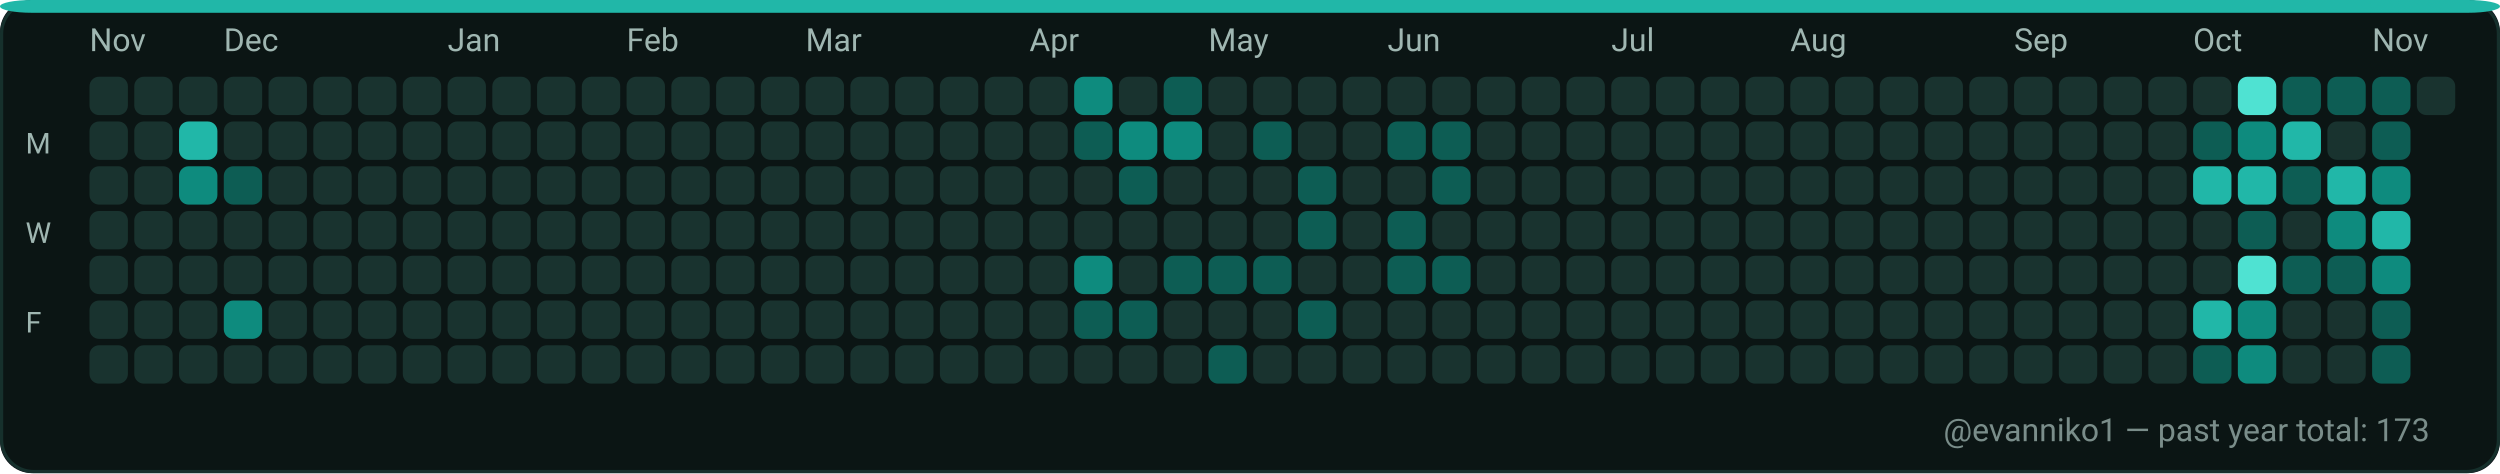
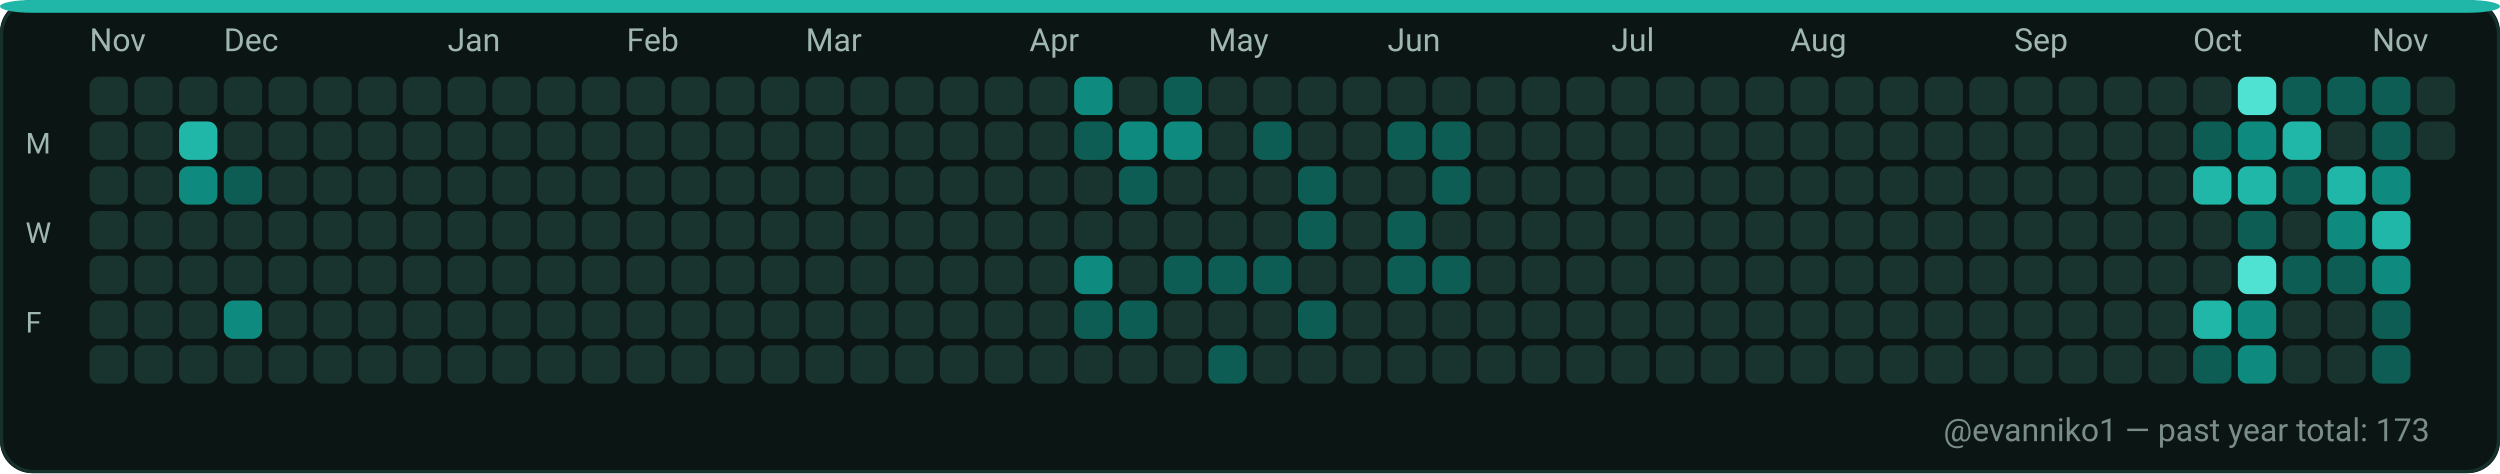
<svg xmlns="http://www.w3.org/2000/svg" width="782" height="148" viewBox="0 0 782 148" role="img" aria-label="GitHub contributions calendar for evanniko1">
  <rect x="0" y="0" width="782" height="148" rx="10" fill="#0D1117" />
  <rect x="0.5" y="0.5" width="781" height="147" rx="10" fill="#0B1514" stroke="#16302C" stroke-width="1" />
  <rect x="0" y="0" width="782" height="4" rx="10" fill="#21B7A8" />
  <text x="28" y="16" fill="#9FB6B1" font-family="ui-sans-serif, system-ui, -apple-system, Segoe UI, Roboto, Ubuntu, Cantarell, Noto Sans, Helvetica Neue, Arial" font-size="10" text-rendering="geometricPrecision">Nov</text>
  <text x="70" y="16" fill="#9FB6B1" font-family="ui-sans-serif, system-ui, -apple-system, Segoe UI, Roboto, Ubuntu, Cantarell, Noto Sans, Helvetica Neue, Arial" font-size="10" text-rendering="geometricPrecision">Dec</text>
  <text x="140" y="16" fill="#9FB6B1" font-family="ui-sans-serif, system-ui, -apple-system, Segoe UI, Roboto, Ubuntu, Cantarell, Noto Sans, Helvetica Neue, Arial" font-size="10" text-rendering="geometricPrecision">Jan</text>
  <text x="196" y="16" fill="#9FB6B1" font-family="ui-sans-serif, system-ui, -apple-system, Segoe UI, Roboto, Ubuntu, Cantarell, Noto Sans, Helvetica Neue, Arial" font-size="10" text-rendering="geometricPrecision">Feb</text>
  <text x="252" y="16" fill="#9FB6B1" font-family="ui-sans-serif, system-ui, -apple-system, Segoe UI, Roboto, Ubuntu, Cantarell, Noto Sans, Helvetica Neue, Arial" font-size="10" text-rendering="geometricPrecision">Mar</text>
  <text x="322" y="16" fill="#9FB6B1" font-family="ui-sans-serif, system-ui, -apple-system, Segoe UI, Roboto, Ubuntu, Cantarell, Noto Sans, Helvetica Neue, Arial" font-size="10" text-rendering="geometricPrecision">Apr</text>
  <text x="378" y="16" fill="#9FB6B1" font-family="ui-sans-serif, system-ui, -apple-system, Segoe UI, Roboto, Ubuntu, Cantarell, Noto Sans, Helvetica Neue, Arial" font-size="10" text-rendering="geometricPrecision">May</text>
  <text x="434" y="16" fill="#9FB6B1" font-family="ui-sans-serif, system-ui, -apple-system, Segoe UI, Roboto, Ubuntu, Cantarell, Noto Sans, Helvetica Neue, Arial" font-size="10" text-rendering="geometricPrecision">Jun</text>
  <text x="504" y="16" fill="#9FB6B1" font-family="ui-sans-serif, system-ui, -apple-system, Segoe UI, Roboto, Ubuntu, Cantarell, Noto Sans, Helvetica Neue, Arial" font-size="10" text-rendering="geometricPrecision">Jul</text>
  <text x="560" y="16" fill="#9FB6B1" font-family="ui-sans-serif, system-ui, -apple-system, Segoe UI, Roboto, Ubuntu, Cantarell, Noto Sans, Helvetica Neue, Arial" font-size="10" text-rendering="geometricPrecision">Aug</text>
  <text x="630" y="16" fill="#9FB6B1" font-family="ui-sans-serif, system-ui, -apple-system, Segoe UI, Roboto, Ubuntu, Cantarell, Noto Sans, Helvetica Neue, Arial" font-size="10" text-rendering="geometricPrecision">Sep</text>
  <text x="686" y="16" fill="#9FB6B1" font-family="ui-sans-serif, system-ui, -apple-system, Segoe UI, Roboto, Ubuntu, Cantarell, Noto Sans, Helvetica Neue, Arial" font-size="10" text-rendering="geometricPrecision">Oct</text>
  <text x="742" y="16" fill="#9FB6B1" font-family="ui-sans-serif, system-ui, -apple-system, Segoe UI, Roboto, Ubuntu, Cantarell, Noto Sans, Helvetica Neue, Arial" font-size="10" text-rendering="geometricPrecision">Nov</text>
  <text x="8" y="48" fill="#9FB6B1" font-family="ui-sans-serif, system-ui, -apple-system, Segoe UI, Roboto, Ubuntu, Cantarell, Noto Sans, Helvetica Neue, Arial" font-size="9" text-rendering="geometricPrecision">M</text>
  <text x="8" y="76" fill="#9FB6B1" font-family="ui-sans-serif, system-ui, -apple-system, Segoe UI, Roboto, Ubuntu, Cantarell, Noto Sans, Helvetica Neue, Arial" font-size="9" text-rendering="geometricPrecision">W</text>
  <text x="8" y="104" fill="#9FB6B1" font-family="ui-sans-serif, system-ui, -apple-system, Segoe UI, Roboto, Ubuntu, Cantarell, Noto Sans, Helvetica Neue, Arial" font-size="9" text-rendering="geometricPrecision">F</text>
  <g>
    <rect x="28" y="24" width="12" height="12" rx="3" fill="#19332F" />
  </g>
  <g>
    <rect x="28" y="38" width="12" height="12" rx="3" fill="#19332F" />
  </g>
  <g>
    <rect x="28" y="52" width="12" height="12" rx="3" fill="#19332F" />
  </g>
  <g>
    <rect x="28" y="66" width="12" height="12" rx="3" fill="#19332F" />
  </g>
  <g>
    <rect x="28" y="80" width="12" height="12" rx="3" fill="#19332F" />
  </g>
  <g>
    <rect x="28" y="94" width="12" height="12" rx="3" fill="#19332F" />
  </g>
  <g>
    <rect x="28" y="108" width="12" height="12" rx="3" fill="#19332F" />
  </g>
  <g>
    <rect x="42" y="24" width="12" height="12" rx="3" fill="#19332F" />
  </g>
  <g>
    <rect x="42" y="38" width="12" height="12" rx="3" fill="#19332F" />
  </g>
  <g>
    <rect x="42" y="52" width="12" height="12" rx="3" fill="#19332F" />
  </g>
  <g>
    <rect x="42" y="66" width="12" height="12" rx="3" fill="#19332F" />
  </g>
  <g>
    <rect x="42" y="80" width="12" height="12" rx="3" fill="#19332F" />
  </g>
  <g>
    <rect x="42" y="94" width="12" height="12" rx="3" fill="#19332F" />
  </g>
  <g>
    <rect x="42" y="108" width="12" height="12" rx="3" fill="#19332F" />
  </g>
  <g>
    <rect x="56" y="24" width="12" height="12" rx="3" fill="#19332F" />
  </g>
  <g>
    <rect x="56" y="38" width="12" height="12" rx="3" fill="#21B7A8" />
  </g>
  <g>
    <rect x="56" y="52" width="12" height="12" rx="3" fill="#0E8B7E" />
  </g>
  <g>
    <rect x="56" y="66" width="12" height="12" rx="3" fill="#19332F" />
  </g>
  <g>
    <rect x="56" y="80" width="12" height="12" rx="3" fill="#19332F" />
  </g>
  <g>
    <rect x="56" y="94" width="12" height="12" rx="3" fill="#19332F" />
  </g>
  <g>
    <rect x="56" y="108" width="12" height="12" rx="3" fill="#19332F" />
  </g>
  <g>
    <rect x="70" y="24" width="12" height="12" rx="3" fill="#19332F" />
  </g>
  <g>
    <rect x="70" y="38" width="12" height="12" rx="3" fill="#19332F" />
  </g>
  <g>
    <rect x="70" y="52" width="12" height="12" rx="3" fill="#0D5D54" />
  </g>
  <g>
    <rect x="70" y="66" width="12" height="12" rx="3" fill="#19332F" />
  </g>
  <g>
    <rect x="70" y="80" width="12" height="12" rx="3" fill="#19332F" />
  </g>
  <g>
    <rect x="70" y="94" width="12" height="12" rx="3" fill="#0E8B7E" />
  </g>
  <g>
    <rect x="70" y="108" width="12" height="12" rx="3" fill="#19332F" />
  </g>
  <g>
    <rect x="84" y="24" width="12" height="12" rx="3" fill="#19332F" />
  </g>
  <g>
    <rect x="84" y="38" width="12" height="12" rx="3" fill="#19332F" />
  </g>
  <g>
    <rect x="84" y="52" width="12" height="12" rx="3" fill="#19332F" />
  </g>
  <g>
    <rect x="84" y="66" width="12" height="12" rx="3" fill="#19332F" />
  </g>
  <g>
    <rect x="84" y="80" width="12" height="12" rx="3" fill="#19332F" />
  </g>
  <g>
    <rect x="84" y="94" width="12" height="12" rx="3" fill="#19332F" />
  </g>
  <g>
    <rect x="84" y="108" width="12" height="12" rx="3" fill="#19332F" />
  </g>
  <g>
    <rect x="98" y="24" width="12" height="12" rx="3" fill="#19332F" />
  </g>
  <g>
    <rect x="98" y="38" width="12" height="12" rx="3" fill="#19332F" />
  </g>
  <g>
    <rect x="98" y="52" width="12" height="12" rx="3" fill="#19332F" />
  </g>
  <g>
    <rect x="98" y="66" width="12" height="12" rx="3" fill="#19332F" />
  </g>
  <g>
    <rect x="98" y="80" width="12" height="12" rx="3" fill="#19332F" />
  </g>
  <g>
    <rect x="98" y="94" width="12" height="12" rx="3" fill="#19332F" />
  </g>
  <g>
    <rect x="98" y="108" width="12" height="12" rx="3" fill="#19332F" />
  </g>
  <g>
    <rect x="112" y="24" width="12" height="12" rx="3" fill="#19332F" />
  </g>
  <g>
    <rect x="112" y="38" width="12" height="12" rx="3" fill="#19332F" />
  </g>
  <g>
    <rect x="112" y="52" width="12" height="12" rx="3" fill="#19332F" />
  </g>
  <g>
    <rect x="112" y="66" width="12" height="12" rx="3" fill="#19332F" />
  </g>
  <g>
    <rect x="112" y="80" width="12" height="12" rx="3" fill="#19332F" />
  </g>
  <g>
    <rect x="112" y="94" width="12" height="12" rx="3" fill="#19332F" />
  </g>
  <g>
    <rect x="112" y="108" width="12" height="12" rx="3" fill="#19332F" />
  </g>
  <g>
    <rect x="126" y="24" width="12" height="12" rx="3" fill="#19332F" />
  </g>
  <g>
    <rect x="126" y="38" width="12" height="12" rx="3" fill="#19332F" />
  </g>
  <g>
    <rect x="126" y="52" width="12" height="12" rx="3" fill="#19332F" />
  </g>
  <g>
    <rect x="126" y="66" width="12" height="12" rx="3" fill="#19332F" />
  </g>
  <g>
    <rect x="126" y="80" width="12" height="12" rx="3" fill="#19332F" />
  </g>
  <g>
    <rect x="126" y="94" width="12" height="12" rx="3" fill="#19332F" />
  </g>
  <g>
    <rect x="126" y="108" width="12" height="12" rx="3" fill="#19332F" />
  </g>
  <g>
    <rect x="140" y="24" width="12" height="12" rx="3" fill="#19332F" />
  </g>
  <g>
    <rect x="140" y="38" width="12" height="12" rx="3" fill="#19332F" />
  </g>
  <g>
    <rect x="140" y="52" width="12" height="12" rx="3" fill="#19332F" />
  </g>
  <g>
    <rect x="140" y="66" width="12" height="12" rx="3" fill="#19332F" />
  </g>
  <g>
    <rect x="140" y="80" width="12" height="12" rx="3" fill="#19332F" />
  </g>
  <g>
    <rect x="140" y="94" width="12" height="12" rx="3" fill="#19332F" />
  </g>
  <g>
    <rect x="140" y="108" width="12" height="12" rx="3" fill="#19332F" />
  </g>
  <g>
    <rect x="154" y="24" width="12" height="12" rx="3" fill="#19332F" />
  </g>
  <g>
    <rect x="154" y="38" width="12" height="12" rx="3" fill="#19332F" />
  </g>
  <g>
    <rect x="154" y="52" width="12" height="12" rx="3" fill="#19332F" />
  </g>
  <g>
    <rect x="154" y="66" width="12" height="12" rx="3" fill="#19332F" />
  </g>
  <g>
    <rect x="154" y="80" width="12" height="12" rx="3" fill="#19332F" />
  </g>
  <g>
    <rect x="154" y="94" width="12" height="12" rx="3" fill="#19332F" />
  </g>
  <g>
    <rect x="154" y="108" width="12" height="12" rx="3" fill="#19332F" />
  </g>
  <g>
    <rect x="168" y="24" width="12" height="12" rx="3" fill="#19332F" />
  </g>
  <g>
    <rect x="168" y="38" width="12" height="12" rx="3" fill="#19332F" />
  </g>
  <g>
    <rect x="168" y="52" width="12" height="12" rx="3" fill="#19332F" />
  </g>
  <g>
    <rect x="168" y="66" width="12" height="12" rx="3" fill="#19332F" />
  </g>
  <g>
    <rect x="168" y="80" width="12" height="12" rx="3" fill="#19332F" />
  </g>
  <g>
    <rect x="168" y="94" width="12" height="12" rx="3" fill="#19332F" />
  </g>
  <g>
    <rect x="168" y="108" width="12" height="12" rx="3" fill="#19332F" />
  </g>
  <g>
    <rect x="182" y="24" width="12" height="12" rx="3" fill="#19332F" />
  </g>
  <g>
    <rect x="182" y="38" width="12" height="12" rx="3" fill="#19332F" />
  </g>
  <g>
    <rect x="182" y="52" width="12" height="12" rx="3" fill="#19332F" />
  </g>
  <g>
    <rect x="182" y="66" width="12" height="12" rx="3" fill="#19332F" />
  </g>
  <g>
    <rect x="182" y="80" width="12" height="12" rx="3" fill="#19332F" />
  </g>
  <g>
    <rect x="182" y="94" width="12" height="12" rx="3" fill="#19332F" />
  </g>
  <g>
    <rect x="182" y="108" width="12" height="12" rx="3" fill="#19332F" />
  </g>
  <g>
    <rect x="196" y="24" width="12" height="12" rx="3" fill="#19332F" />
  </g>
  <g>
    <rect x="196" y="38" width="12" height="12" rx="3" fill="#19332F" />
  </g>
  <g>
    <rect x="196" y="52" width="12" height="12" rx="3" fill="#19332F" />
  </g>
  <g>
    <rect x="196" y="66" width="12" height="12" rx="3" fill="#19332F" />
  </g>
  <g>
    <rect x="196" y="80" width="12" height="12" rx="3" fill="#19332F" />
  </g>
  <g>
    <rect x="196" y="94" width="12" height="12" rx="3" fill="#19332F" />
  </g>
  <g>
    <rect x="196" y="108" width="12" height="12" rx="3" fill="#19332F" />
  </g>
  <g>
    <rect x="210" y="24" width="12" height="12" rx="3" fill="#19332F" />
  </g>
  <g>
    <rect x="210" y="38" width="12" height="12" rx="3" fill="#19332F" />
  </g>
  <g>
    <rect x="210" y="52" width="12" height="12" rx="3" fill="#19332F" />
  </g>
  <g>
    <rect x="210" y="66" width="12" height="12" rx="3" fill="#19332F" />
  </g>
  <g>
    <rect x="210" y="80" width="12" height="12" rx="3" fill="#19332F" />
  </g>
  <g>
    <rect x="210" y="94" width="12" height="12" rx="3" fill="#19332F" />
  </g>
  <g>
    <rect x="210" y="108" width="12" height="12" rx="3" fill="#19332F" />
  </g>
  <g>
    <rect x="224" y="24" width="12" height="12" rx="3" fill="#19332F" />
  </g>
  <g>
    <rect x="224" y="38" width="12" height="12" rx="3" fill="#19332F" />
  </g>
  <g>
    <rect x="224" y="52" width="12" height="12" rx="3" fill="#19332F" />
  </g>
  <g>
    <rect x="224" y="66" width="12" height="12" rx="3" fill="#19332F" />
  </g>
  <g>
    <rect x="224" y="80" width="12" height="12" rx="3" fill="#19332F" />
  </g>
  <g>
    <rect x="224" y="94" width="12" height="12" rx="3" fill="#19332F" />
  </g>
  <g>
    <rect x="224" y="108" width="12" height="12" rx="3" fill="#19332F" />
  </g>
  <g>
    <rect x="238" y="24" width="12" height="12" rx="3" fill="#19332F" />
  </g>
  <g>
    <rect x="238" y="38" width="12" height="12" rx="3" fill="#19332F" />
  </g>
  <g>
    <rect x="238" y="52" width="12" height="12" rx="3" fill="#19332F" />
  </g>
  <g>
    <rect x="238" y="66" width="12" height="12" rx="3" fill="#19332F" />
  </g>
  <g>
    <rect x="238" y="80" width="12" height="12" rx="3" fill="#19332F" />
  </g>
  <g>
    <rect x="238" y="94" width="12" height="12" rx="3" fill="#19332F" />
  </g>
  <g>
    <rect x="238" y="108" width="12" height="12" rx="3" fill="#19332F" />
  </g>
  <g>
    <rect x="252" y="24" width="12" height="12" rx="3" fill="#19332F" />
  </g>
  <g>
    <rect x="252" y="38" width="12" height="12" rx="3" fill="#19332F" />
  </g>
  <g>
    <rect x="252" y="52" width="12" height="12" rx="3" fill="#19332F" />
  </g>
  <g>
    <rect x="252" y="66" width="12" height="12" rx="3" fill="#19332F" />
  </g>
  <g>
    <rect x="252" y="80" width="12" height="12" rx="3" fill="#19332F" />
  </g>
  <g>
    <rect x="252" y="94" width="12" height="12" rx="3" fill="#19332F" />
  </g>
  <g>
    <rect x="252" y="108" width="12" height="12" rx="3" fill="#19332F" />
  </g>
  <g>
    <rect x="266" y="24" width="12" height="12" rx="3" fill="#19332F" />
  </g>
  <g>
    <rect x="266" y="38" width="12" height="12" rx="3" fill="#19332F" />
  </g>
  <g>
    <rect x="266" y="52" width="12" height="12" rx="3" fill="#19332F" />
  </g>
  <g>
    <rect x="266" y="66" width="12" height="12" rx="3" fill="#19332F" />
  </g>
  <g>
    <rect x="266" y="80" width="12" height="12" rx="3" fill="#19332F" />
  </g>
  <g>
    <rect x="266" y="94" width="12" height="12" rx="3" fill="#19332F" />
  </g>
  <g>
    <rect x="266" y="108" width="12" height="12" rx="3" fill="#19332F" />
  </g>
  <g>
    <rect x="280" y="24" width="12" height="12" rx="3" fill="#19332F" />
  </g>
  <g>
    <rect x="280" y="38" width="12" height="12" rx="3" fill="#19332F" />
  </g>
  <g>
    <rect x="280" y="52" width="12" height="12" rx="3" fill="#19332F" />
  </g>
  <g>
    <rect x="280" y="66" width="12" height="12" rx="3" fill="#19332F" />
  </g>
  <g>
    <rect x="280" y="80" width="12" height="12" rx="3" fill="#19332F" />
  </g>
  <g>
    <rect x="280" y="94" width="12" height="12" rx="3" fill="#19332F" />
  </g>
  <g>
    <rect x="280" y="108" width="12" height="12" rx="3" fill="#19332F" />
  </g>
  <g>
    <rect x="294" y="24" width="12" height="12" rx="3" fill="#19332F" />
  </g>
  <g>
    <rect x="294" y="38" width="12" height="12" rx="3" fill="#19332F" />
  </g>
  <g>
    <rect x="294" y="52" width="12" height="12" rx="3" fill="#19332F" />
  </g>
  <g>
    <rect x="294" y="66" width="12" height="12" rx="3" fill="#19332F" />
  </g>
  <g>
    <rect x="294" y="80" width="12" height="12" rx="3" fill="#19332F" />
  </g>
  <g>
    <rect x="294" y="94" width="12" height="12" rx="3" fill="#19332F" />
  </g>
  <g>
    <rect x="294" y="108" width="12" height="12" rx="3" fill="#19332F" />
  </g>
  <g>
    <rect x="308" y="24" width="12" height="12" rx="3" fill="#19332F" />
  </g>
  <g>
    <rect x="308" y="38" width="12" height="12" rx="3" fill="#19332F" />
  </g>
  <g>
    <rect x="308" y="52" width="12" height="12" rx="3" fill="#19332F" />
  </g>
  <g>
    <rect x="308" y="66" width="12" height="12" rx="3" fill="#19332F" />
  </g>
  <g>
    <rect x="308" y="80" width="12" height="12" rx="3" fill="#19332F" />
  </g>
  <g>
    <rect x="308" y="94" width="12" height="12" rx="3" fill="#19332F" />
  </g>
  <g>
    <rect x="308" y="108" width="12" height="12" rx="3" fill="#19332F" />
  </g>
  <g>
    <rect x="322" y="24" width="12" height="12" rx="3" fill="#19332F" />
  </g>
  <g>
    <rect x="322" y="38" width="12" height="12" rx="3" fill="#19332F" />
  </g>
  <g>
    <rect x="322" y="52" width="12" height="12" rx="3" fill="#19332F" />
  </g>
  <g>
    <rect x="322" y="66" width="12" height="12" rx="3" fill="#19332F" />
  </g>
  <g>
    <rect x="322" y="80" width="12" height="12" rx="3" fill="#19332F" />
  </g>
  <g>
    <rect x="322" y="94" width="12" height="12" rx="3" fill="#19332F" />
  </g>
  <g>
    <rect x="322" y="108" width="12" height="12" rx="3" fill="#19332F" />
  </g>
  <g>
    <rect x="336" y="24" width="12" height="12" rx="3" fill="#0E8B7E" />
  </g>
  <g>
    <rect x="336" y="38" width="12" height="12" rx="3" fill="#0D5D54" />
  </g>
  <g>
    <rect x="336" y="52" width="12" height="12" rx="3" fill="#19332F" />
  </g>
  <g>
    <rect x="336" y="66" width="12" height="12" rx="3" fill="#19332F" />
  </g>
  <g>
    <rect x="336" y="80" width="12" height="12" rx="3" fill="#0E8B7E" />
  </g>
  <g>
    <rect x="336" y="94" width="12" height="12" rx="3" fill="#0D5D54" />
  </g>
  <g>
    <rect x="336" y="108" width="12" height="12" rx="3" fill="#19332F" />
  </g>
  <g>
    <rect x="350" y="24" width="12" height="12" rx="3" fill="#19332F" />
  </g>
  <g>
    <rect x="350" y="38" width="12" height="12" rx="3" fill="#0E8B7E" />
  </g>
  <g>
    <rect x="350" y="52" width="12" height="12" rx="3" fill="#0D5D54" />
  </g>
  <g>
    <rect x="350" y="66" width="12" height="12" rx="3" fill="#19332F" />
  </g>
  <g>
    <rect x="350" y="80" width="12" height="12" rx="3" fill="#19332F" />
  </g>
  <g>
    <rect x="350" y="94" width="12" height="12" rx="3" fill="#0D5D54" />
  </g>
  <g>
    <rect x="350" y="108" width="12" height="12" rx="3" fill="#19332F" />
  </g>
  <g>
    <rect x="364" y="24" width="12" height="12" rx="3" fill="#0D5D54" />
  </g>
  <g>
    <rect x="364" y="38" width="12" height="12" rx="3" fill="#0E8B7E" />
  </g>
  <g>
    <rect x="364" y="52" width="12" height="12" rx="3" fill="#19332F" />
  </g>
  <g>
    <rect x="364" y="66" width="12" height="12" rx="3" fill="#19332F" />
  </g>
  <g>
    <rect x="364" y="80" width="12" height="12" rx="3" fill="#0D5D54" />
  </g>
  <g>
    <rect x="364" y="94" width="12" height="12" rx="3" fill="#19332F" />
  </g>
  <g>
    <rect x="364" y="108" width="12" height="12" rx="3" fill="#19332F" />
  </g>
  <g>
    <rect x="378" y="24" width="12" height="12" rx="3" fill="#19332F" />
  </g>
  <g>
    <rect x="378" y="38" width="12" height="12" rx="3" fill="#19332F" />
  </g>
  <g>
    <rect x="378" y="52" width="12" height="12" rx="3" fill="#19332F" />
  </g>
  <g>
    <rect x="378" y="66" width="12" height="12" rx="3" fill="#19332F" />
  </g>
  <g>
    <rect x="378" y="80" width="12" height="12" rx="3" fill="#0D5D54" />
  </g>
  <g>
    <rect x="378" y="94" width="12" height="12" rx="3" fill="#19332F" />
  </g>
  <g>
    <rect x="378" y="108" width="12" height="12" rx="3" fill="#0D5D54" />
  </g>
  <g>
    <rect x="392" y="24" width="12" height="12" rx="3" fill="#19332F" />
  </g>
  <g>
    <rect x="392" y="38" width="12" height="12" rx="3" fill="#0D5D54" />
  </g>
  <g>
    <rect x="392" y="52" width="12" height="12" rx="3" fill="#19332F" />
  </g>
  <g>
    <rect x="392" y="66" width="12" height="12" rx="3" fill="#19332F" />
  </g>
  <g>
    <rect x="392" y="80" width="12" height="12" rx="3" fill="#0D5D54" />
  </g>
  <g>
    <rect x="392" y="94" width="12" height="12" rx="3" fill="#19332F" />
  </g>
  <g>
    <rect x="392" y="108" width="12" height="12" rx="3" fill="#19332F" />
  </g>
  <g>
    <rect x="406" y="24" width="12" height="12" rx="3" fill="#19332F" />
  </g>
  <g>
    <rect x="406" y="38" width="12" height="12" rx="3" fill="#19332F" />
  </g>
  <g>
    <rect x="406" y="52" width="12" height="12" rx="3" fill="#0D5D54" />
  </g>
  <g>
    <rect x="406" y="66" width="12" height="12" rx="3" fill="#0D5D54" />
  </g>
  <g>
    <rect x="406" y="80" width="12" height="12" rx="3" fill="#19332F" />
  </g>
  <g>
    <rect x="406" y="94" width="12" height="12" rx="3" fill="#0D5D54" />
  </g>
  <g>
    <rect x="406" y="108" width="12" height="12" rx="3" fill="#19332F" />
  </g>
  <g>
    <rect x="420" y="24" width="12" height="12" rx="3" fill="#19332F" />
  </g>
  <g>
    <rect x="420" y="38" width="12" height="12" rx="3" fill="#19332F" />
  </g>
  <g>
    <rect x="420" y="52" width="12" height="12" rx="3" fill="#19332F" />
  </g>
  <g>
    <rect x="420" y="66" width="12" height="12" rx="3" fill="#19332F" />
  </g>
  <g>
    <rect x="420" y="80" width="12" height="12" rx="3" fill="#19332F" />
  </g>
  <g>
    <rect x="420" y="94" width="12" height="12" rx="3" fill="#19332F" />
  </g>
  <g>
    <rect x="420" y="108" width="12" height="12" rx="3" fill="#19332F" />
  </g>
  <g>
    <rect x="434" y="24" width="12" height="12" rx="3" fill="#19332F" />
  </g>
  <g>
    <rect x="434" y="38" width="12" height="12" rx="3" fill="#0D5D54" />
  </g>
  <g>
    <rect x="434" y="52" width="12" height="12" rx="3" fill="#19332F" />
  </g>
  <g>
    <rect x="434" y="66" width="12" height="12" rx="3" fill="#0D5D54" />
  </g>
  <g>
    <rect x="434" y="80" width="12" height="12" rx="3" fill="#0D5D54" />
  </g>
  <g>
    <rect x="434" y="94" width="12" height="12" rx="3" fill="#19332F" />
  </g>
  <g>
    <rect x="434" y="108" width="12" height="12" rx="3" fill="#19332F" />
  </g>
  <g>
    <rect x="448" y="24" width="12" height="12" rx="3" fill="#19332F" />
  </g>
  <g>
    <rect x="448" y="38" width="12" height="12" rx="3" fill="#0D5D54" />
  </g>
  <g>
    <rect x="448" y="52" width="12" height="12" rx="3" fill="#0D5D54" />
  </g>
  <g>
    <rect x="448" y="66" width="12" height="12" rx="3" fill="#19332F" />
  </g>
  <g>
    <rect x="448" y="80" width="12" height="12" rx="3" fill="#0D5D54" />
  </g>
  <g>
    <rect x="448" y="94" width="12" height="12" rx="3" fill="#19332F" />
  </g>
  <g>
    <rect x="448" y="108" width="12" height="12" rx="3" fill="#19332F" />
  </g>
  <g>
    <rect x="462" y="24" width="12" height="12" rx="3" fill="#19332F" />
  </g>
  <g>
    <rect x="462" y="38" width="12" height="12" rx="3" fill="#19332F" />
  </g>
  <g>
    <rect x="462" y="52" width="12" height="12" rx="3" fill="#19332F" />
  </g>
  <g>
    <rect x="462" y="66" width="12" height="12" rx="3" fill="#19332F" />
  </g>
  <g>
    <rect x="462" y="80" width="12" height="12" rx="3" fill="#19332F" />
  </g>
  <g>
    <rect x="462" y="94" width="12" height="12" rx="3" fill="#19332F" />
  </g>
  <g>
    <rect x="462" y="108" width="12" height="12" rx="3" fill="#19332F" />
  </g>
  <g>
    <rect x="476" y="24" width="12" height="12" rx="3" fill="#19332F" />
  </g>
  <g>
    <rect x="476" y="38" width="12" height="12" rx="3" fill="#19332F" />
  </g>
  <g>
    <rect x="476" y="52" width="12" height="12" rx="3" fill="#19332F" />
  </g>
  <g>
    <rect x="476" y="66" width="12" height="12" rx="3" fill="#19332F" />
  </g>
  <g>
    <rect x="476" y="80" width="12" height="12" rx="3" fill="#19332F" />
  </g>
  <g>
    <rect x="476" y="94" width="12" height="12" rx="3" fill="#19332F" />
  </g>
  <g>
    <rect x="476" y="108" width="12" height="12" rx="3" fill="#19332F" />
  </g>
  <g>
    <rect x="490" y="24" width="12" height="12" rx="3" fill="#19332F" />
  </g>
  <g>
    <rect x="490" y="38" width="12" height="12" rx="3" fill="#19332F" />
  </g>
  <g>
    <rect x="490" y="52" width="12" height="12" rx="3" fill="#19332F" />
  </g>
  <g>
    <rect x="490" y="66" width="12" height="12" rx="3" fill="#19332F" />
  </g>
  <g>
    <rect x="490" y="80" width="12" height="12" rx="3" fill="#19332F" />
  </g>
  <g>
    <rect x="490" y="94" width="12" height="12" rx="3" fill="#19332F" />
  </g>
  <g>
    <rect x="490" y="108" width="12" height="12" rx="3" fill="#19332F" />
  </g>
  <g>
    <rect x="504" y="24" width="12" height="12" rx="3" fill="#19332F" />
  </g>
  <g>
    <rect x="504" y="38" width="12" height="12" rx="3" fill="#19332F" />
  </g>
  <g>
    <rect x="504" y="52" width="12" height="12" rx="3" fill="#19332F" />
  </g>
  <g>
    <rect x="504" y="66" width="12" height="12" rx="3" fill="#19332F" />
  </g>
  <g>
    <rect x="504" y="80" width="12" height="12" rx="3" fill="#19332F" />
  </g>
  <g>
    <rect x="504" y="94" width="12" height="12" rx="3" fill="#19332F" />
  </g>
  <g>
    <rect x="504" y="108" width="12" height="12" rx="3" fill="#19332F" />
  </g>
  <g>
    <rect x="518" y="24" width="12" height="12" rx="3" fill="#19332F" />
  </g>
  <g>
    <rect x="518" y="38" width="12" height="12" rx="3" fill="#19332F" />
  </g>
  <g>
    <rect x="518" y="52" width="12" height="12" rx="3" fill="#19332F" />
  </g>
  <g>
    <rect x="518" y="66" width="12" height="12" rx="3" fill="#19332F" />
  </g>
  <g>
    <rect x="518" y="80" width="12" height="12" rx="3" fill="#19332F" />
  </g>
  <g>
    <rect x="518" y="94" width="12" height="12" rx="3" fill="#19332F" />
  </g>
  <g>
    <rect x="518" y="108" width="12" height="12" rx="3" fill="#19332F" />
  </g>
  <g>
    <rect x="532" y="24" width="12" height="12" rx="3" fill="#19332F" />
  </g>
  <g>
    <rect x="532" y="38" width="12" height="12" rx="3" fill="#19332F" />
  </g>
  <g>
    <rect x="532" y="52" width="12" height="12" rx="3" fill="#19332F" />
  </g>
  <g>
    <rect x="532" y="66" width="12" height="12" rx="3" fill="#19332F" />
  </g>
  <g>
    <rect x="532" y="80" width="12" height="12" rx="3" fill="#19332F" />
  </g>
  <g>
    <rect x="532" y="94" width="12" height="12" rx="3" fill="#19332F" />
  </g>
  <g>
    <rect x="532" y="108" width="12" height="12" rx="3" fill="#19332F" />
  </g>
  <g>
    <rect x="546" y="24" width="12" height="12" rx="3" fill="#19332F" />
  </g>
  <g>
    <rect x="546" y="38" width="12" height="12" rx="3" fill="#19332F" />
  </g>
  <g>
    <rect x="546" y="52" width="12" height="12" rx="3" fill="#19332F" />
  </g>
  <g>
    <rect x="546" y="66" width="12" height="12" rx="3" fill="#19332F" />
  </g>
  <g>
    <rect x="546" y="80" width="12" height="12" rx="3" fill="#19332F" />
  </g>
  <g>
    <rect x="546" y="94" width="12" height="12" rx="3" fill="#19332F" />
  </g>
  <g>
    <rect x="546" y="108" width="12" height="12" rx="3" fill="#19332F" />
  </g>
  <g>
    <rect x="560" y="24" width="12" height="12" rx="3" fill="#19332F" />
  </g>
  <g>
    <rect x="560" y="38" width="12" height="12" rx="3" fill="#19332F" />
  </g>
  <g>
    <rect x="560" y="52" width="12" height="12" rx="3" fill="#19332F" />
  </g>
  <g>
    <rect x="560" y="66" width="12" height="12" rx="3" fill="#19332F" />
  </g>
  <g>
    <rect x="560" y="80" width="12" height="12" rx="3" fill="#19332F" />
  </g>
  <g>
    <rect x="560" y="94" width="12" height="12" rx="3" fill="#19332F" />
  </g>
  <g>
    <rect x="560" y="108" width="12" height="12" rx="3" fill="#19332F" />
  </g>
  <g>
    <rect x="574" y="24" width="12" height="12" rx="3" fill="#19332F" />
  </g>
  <g>
    <rect x="574" y="38" width="12" height="12" rx="3" fill="#19332F" />
  </g>
  <g>
    <rect x="574" y="52" width="12" height="12" rx="3" fill="#19332F" />
  </g>
  <g>
    <rect x="574" y="66" width="12" height="12" rx="3" fill="#19332F" />
  </g>
  <g>
    <rect x="574" y="80" width="12" height="12" rx="3" fill="#19332F" />
  </g>
  <g>
    <rect x="574" y="94" width="12" height="12" rx="3" fill="#19332F" />
  </g>
  <g>
    <rect x="574" y="108" width="12" height="12" rx="3" fill="#19332F" />
  </g>
  <g>
    <rect x="588" y="24" width="12" height="12" rx="3" fill="#19332F" />
  </g>
  <g>
    <rect x="588" y="38" width="12" height="12" rx="3" fill="#19332F" />
  </g>
  <g>
    <rect x="588" y="52" width="12" height="12" rx="3" fill="#19332F" />
  </g>
  <g>
    <rect x="588" y="66" width="12" height="12" rx="3" fill="#19332F" />
  </g>
  <g>
    <rect x="588" y="80" width="12" height="12" rx="3" fill="#19332F" />
  </g>
  <g>
    <rect x="588" y="94" width="12" height="12" rx="3" fill="#19332F" />
  </g>
  <g>
    <rect x="588" y="108" width="12" height="12" rx="3" fill="#19332F" />
  </g>
  <g>
    <rect x="602" y="24" width="12" height="12" rx="3" fill="#19332F" />
  </g>
  <g>
    <rect x="602" y="38" width="12" height="12" rx="3" fill="#19332F" />
  </g>
  <g>
    <rect x="602" y="52" width="12" height="12" rx="3" fill="#19332F" />
  </g>
  <g>
    <rect x="602" y="66" width="12" height="12" rx="3" fill="#19332F" />
  </g>
  <g>
    <rect x="602" y="80" width="12" height="12" rx="3" fill="#19332F" />
  </g>
  <g>
    <rect x="602" y="94" width="12" height="12" rx="3" fill="#19332F" />
  </g>
  <g>
    <rect x="602" y="108" width="12" height="12" rx="3" fill="#19332F" />
  </g>
  <g>
    <rect x="616" y="24" width="12" height="12" rx="3" fill="#19332F" />
  </g>
  <g>
    <rect x="616" y="38" width="12" height="12" rx="3" fill="#19332F" />
  </g>
  <g>
    <rect x="616" y="52" width="12" height="12" rx="3" fill="#19332F" />
  </g>
  <g>
    <rect x="616" y="66" width="12" height="12" rx="3" fill="#19332F" />
  </g>
  <g>
    <rect x="616" y="80" width="12" height="12" rx="3" fill="#19332F" />
  </g>
  <g>
    <rect x="616" y="94" width="12" height="12" rx="3" fill="#19332F" />
  </g>
  <g>
    <rect x="616" y="108" width="12" height="12" rx="3" fill="#19332F" />
  </g>
  <g>
    <rect x="630" y="24" width="12" height="12" rx="3" fill="#19332F" />
  </g>
  <g>
    <rect x="630" y="38" width="12" height="12" rx="3" fill="#19332F" />
  </g>
  <g>
    <rect x="630" y="52" width="12" height="12" rx="3" fill="#19332F" />
  </g>
  <g>
    <rect x="630" y="66" width="12" height="12" rx="3" fill="#19332F" />
  </g>
  <g>
    <rect x="630" y="80" width="12" height="12" rx="3" fill="#19332F" />
  </g>
  <g>
    <rect x="630" y="94" width="12" height="12" rx="3" fill="#19332F" />
  </g>
  <g>
    <rect x="630" y="108" width="12" height="12" rx="3" fill="#19332F" />
  </g>
  <g>
    <rect x="644" y="24" width="12" height="12" rx="3" fill="#19332F" />
  </g>
  <g>
    <rect x="644" y="38" width="12" height="12" rx="3" fill="#19332F" />
  </g>
  <g>
    <rect x="644" y="52" width="12" height="12" rx="3" fill="#19332F" />
  </g>
  <g>
    <rect x="644" y="66" width="12" height="12" rx="3" fill="#19332F" />
  </g>
  <g>
    <rect x="644" y="80" width="12" height="12" rx="3" fill="#19332F" />
  </g>
  <g>
    <rect x="644" y="94" width="12" height="12" rx="3" fill="#19332F" />
  </g>
  <g>
    <rect x="644" y="108" width="12" height="12" rx="3" fill="#19332F" />
  </g>
  <g>
    <rect x="658" y="24" width="12" height="12" rx="3" fill="#19332F" />
  </g>
  <g>
    <rect x="658" y="38" width="12" height="12" rx="3" fill="#19332F" />
  </g>
  <g>
    <rect x="658" y="52" width="12" height="12" rx="3" fill="#19332F" />
  </g>
  <g>
    <rect x="658" y="66" width="12" height="12" rx="3" fill="#19332F" />
  </g>
  <g>
    <rect x="658" y="80" width="12" height="12" rx="3" fill="#19332F" />
  </g>
  <g>
    <rect x="658" y="94" width="12" height="12" rx="3" fill="#19332F" />
  </g>
  <g>
    <rect x="658" y="108" width="12" height="12" rx="3" fill="#19332F" />
  </g>
  <g>
    <rect x="672" y="24" width="12" height="12" rx="3" fill="#19332F" />
  </g>
  <g>
    <rect x="672" y="38" width="12" height="12" rx="3" fill="#19332F" />
  </g>
  <g>
    <rect x="672" y="52" width="12" height="12" rx="3" fill="#19332F" />
  </g>
  <g>
    <rect x="672" y="66" width="12" height="12" rx="3" fill="#19332F" />
  </g>
  <g>
    <rect x="672" y="80" width="12" height="12" rx="3" fill="#19332F" />
  </g>
  <g>
    <rect x="672" y="94" width="12" height="12" rx="3" fill="#19332F" />
  </g>
  <g>
    <rect x="672" y="108" width="12" height="12" rx="3" fill="#19332F" />
  </g>
  <g>
    <rect x="686" y="24" width="12" height="12" rx="3" fill="#19332F" />
  </g>
  <g>
    <rect x="686" y="38" width="12" height="12" rx="3" fill="#0D5D54" />
  </g>
  <g>
    <rect x="686" y="52" width="12" height="12" rx="3" fill="#21B7A8" />
  </g>
  <g>
    <rect x="686" y="66" width="12" height="12" rx="3" fill="#19332F" />
  </g>
  <g>
    <rect x="686" y="80" width="12" height="12" rx="3" fill="#19332F" />
  </g>
  <g>
    <rect x="686" y="94" width="12" height="12" rx="3" fill="#21B7A8" />
  </g>
  <g>
    <rect x="686" y="108" width="12" height="12" rx="3" fill="#0D5D54" />
  </g>
  <g>
    <rect x="700" y="24" width="12" height="12" rx="3" fill="#4FE2D2" />
  </g>
  <g>
    <rect x="700" y="38" width="12" height="12" rx="3" fill="#0E8B7E" />
  </g>
  <g>
    <rect x="700" y="52" width="12" height="12" rx="3" fill="#21B7A8" />
  </g>
  <g>
    <rect x="700" y="66" width="12" height="12" rx="3" fill="#0D5D54" />
  </g>
  <g>
    <rect x="700" y="80" width="12" height="12" rx="3" fill="#4FE2D2" />
  </g>
  <g>
    <rect x="700" y="94" width="12" height="12" rx="3" fill="#0E8B7E" />
  </g>
  <g>
    <rect x="700" y="108" width="12" height="12" rx="3" fill="#0E8B7E" />
  </g>
  <g>
    <rect x="714" y="24" width="12" height="12" rx="3" fill="#0D5D54" />
  </g>
  <g>
    <rect x="714" y="38" width="12" height="12" rx="3" fill="#21B7A8" />
  </g>
  <g>
    <rect x="714" y="52" width="12" height="12" rx="3" fill="#0D5D54" />
  </g>
  <g>
    <rect x="714" y="66" width="12" height="12" rx="3" fill="#19332F" />
  </g>
  <g>
    <rect x="714" y="80" width="12" height="12" rx="3" fill="#0D5D54" />
  </g>
  <g>
    <rect x="714" y="94" width="12" height="12" rx="3" fill="#19332F" />
  </g>
  <g>
    <rect x="714" y="108" width="12" height="12" rx="3" fill="#19332F" />
  </g>
  <g>
    <rect x="728" y="24" width="12" height="12" rx="3" fill="#0D5D54" />
  </g>
  <g>
    <rect x="728" y="38" width="12" height="12" rx="3" fill="#19332F" />
  </g>
  <g>
    <rect x="728" y="52" width="12" height="12" rx="3" fill="#21B7A8" />
  </g>
  <g>
    <rect x="728" y="66" width="12" height="12" rx="3" fill="#0E8B7E" />
  </g>
  <g>
    <rect x="728" y="80" width="12" height="12" rx="3" fill="#0D5D54" />
  </g>
  <g>
    <rect x="728" y="94" width="12" height="12" rx="3" fill="#19332F" />
  </g>
  <g>
    <rect x="728" y="108" width="12" height="12" rx="3" fill="#19332F" />
  </g>
  <g>
    <rect x="742" y="24" width="12" height="12" rx="3" fill="#0D5D54" />
  </g>
  <g>
    <rect x="742" y="38" width="12" height="12" rx="3" fill="#0D5D54" />
  </g>
  <g>
    <rect x="742" y="52" width="12" height="12" rx="3" fill="#0E8B7E" />
  </g>
  <g>
    <rect x="742" y="66" width="12" height="12" rx="3" fill="#21B7A8" />
  </g>
  <g>
    <rect x="742" y="80" width="12" height="12" rx="3" fill="#0E8B7E" />
  </g>
  <g>
    <rect x="742" y="94" width="12" height="12" rx="3" fill="#0D5D54" />
  </g>
  <g>
    <rect x="742" y="108" width="12" height="12" rx="3" fill="#0D5D54" />
  </g>
  <g>
    <rect x="756" y="24" width="12" height="12" rx="3" fill="#19332F" />
  </g>
+   <g>
+     <rect x="756" y="38" width="12" height="12" rx="3" fill="#19332F" />
+   </g>
  <text x="760" y="138" fill="#9FB6B1" font-family="ui-sans-serif, system-ui, -apple-system, Segoe UI, Roboto, Ubuntu, Cantarell, Noto Sans, Helvetica Neue, Arial" font-size="10" text-anchor="end" opacity="0.75">@evanniko1 — past year total: 173</text>
</svg>
